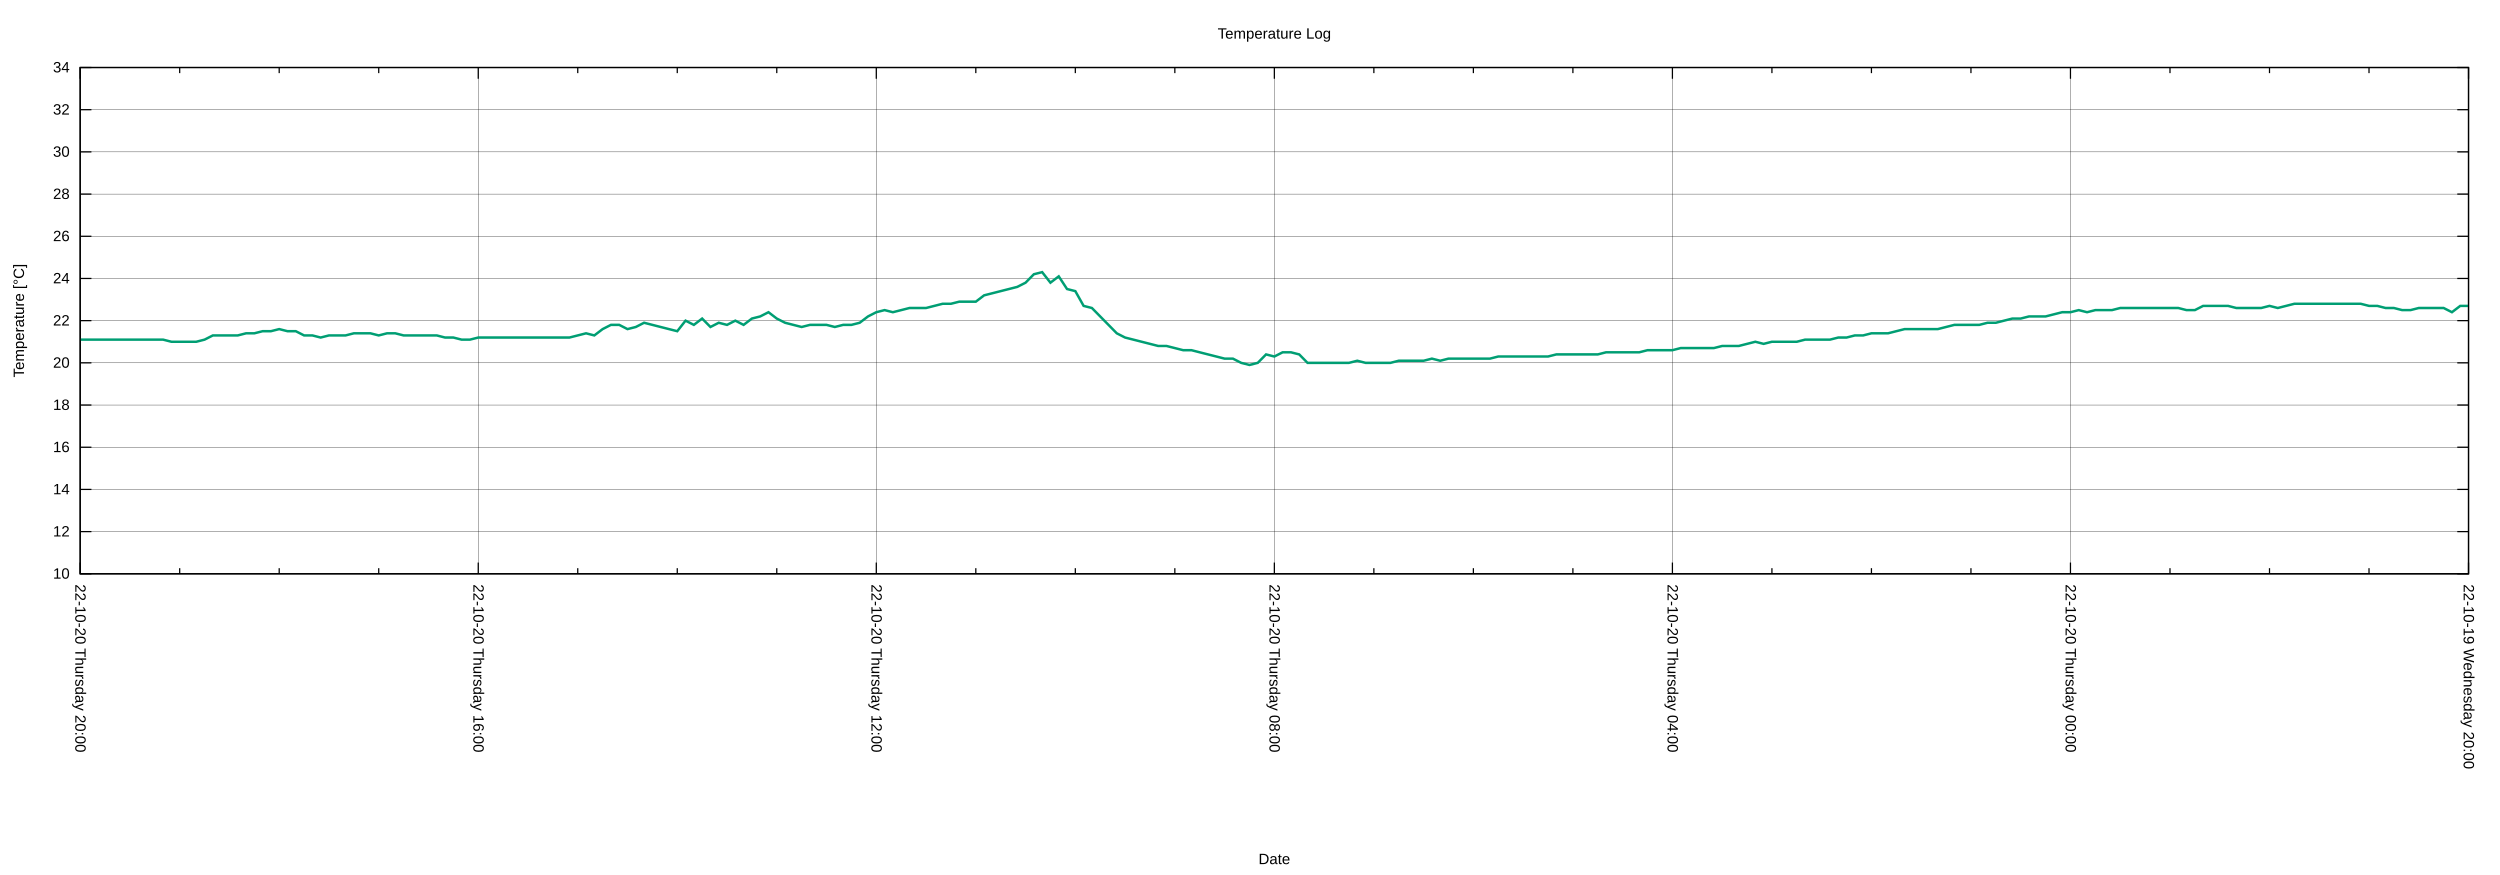
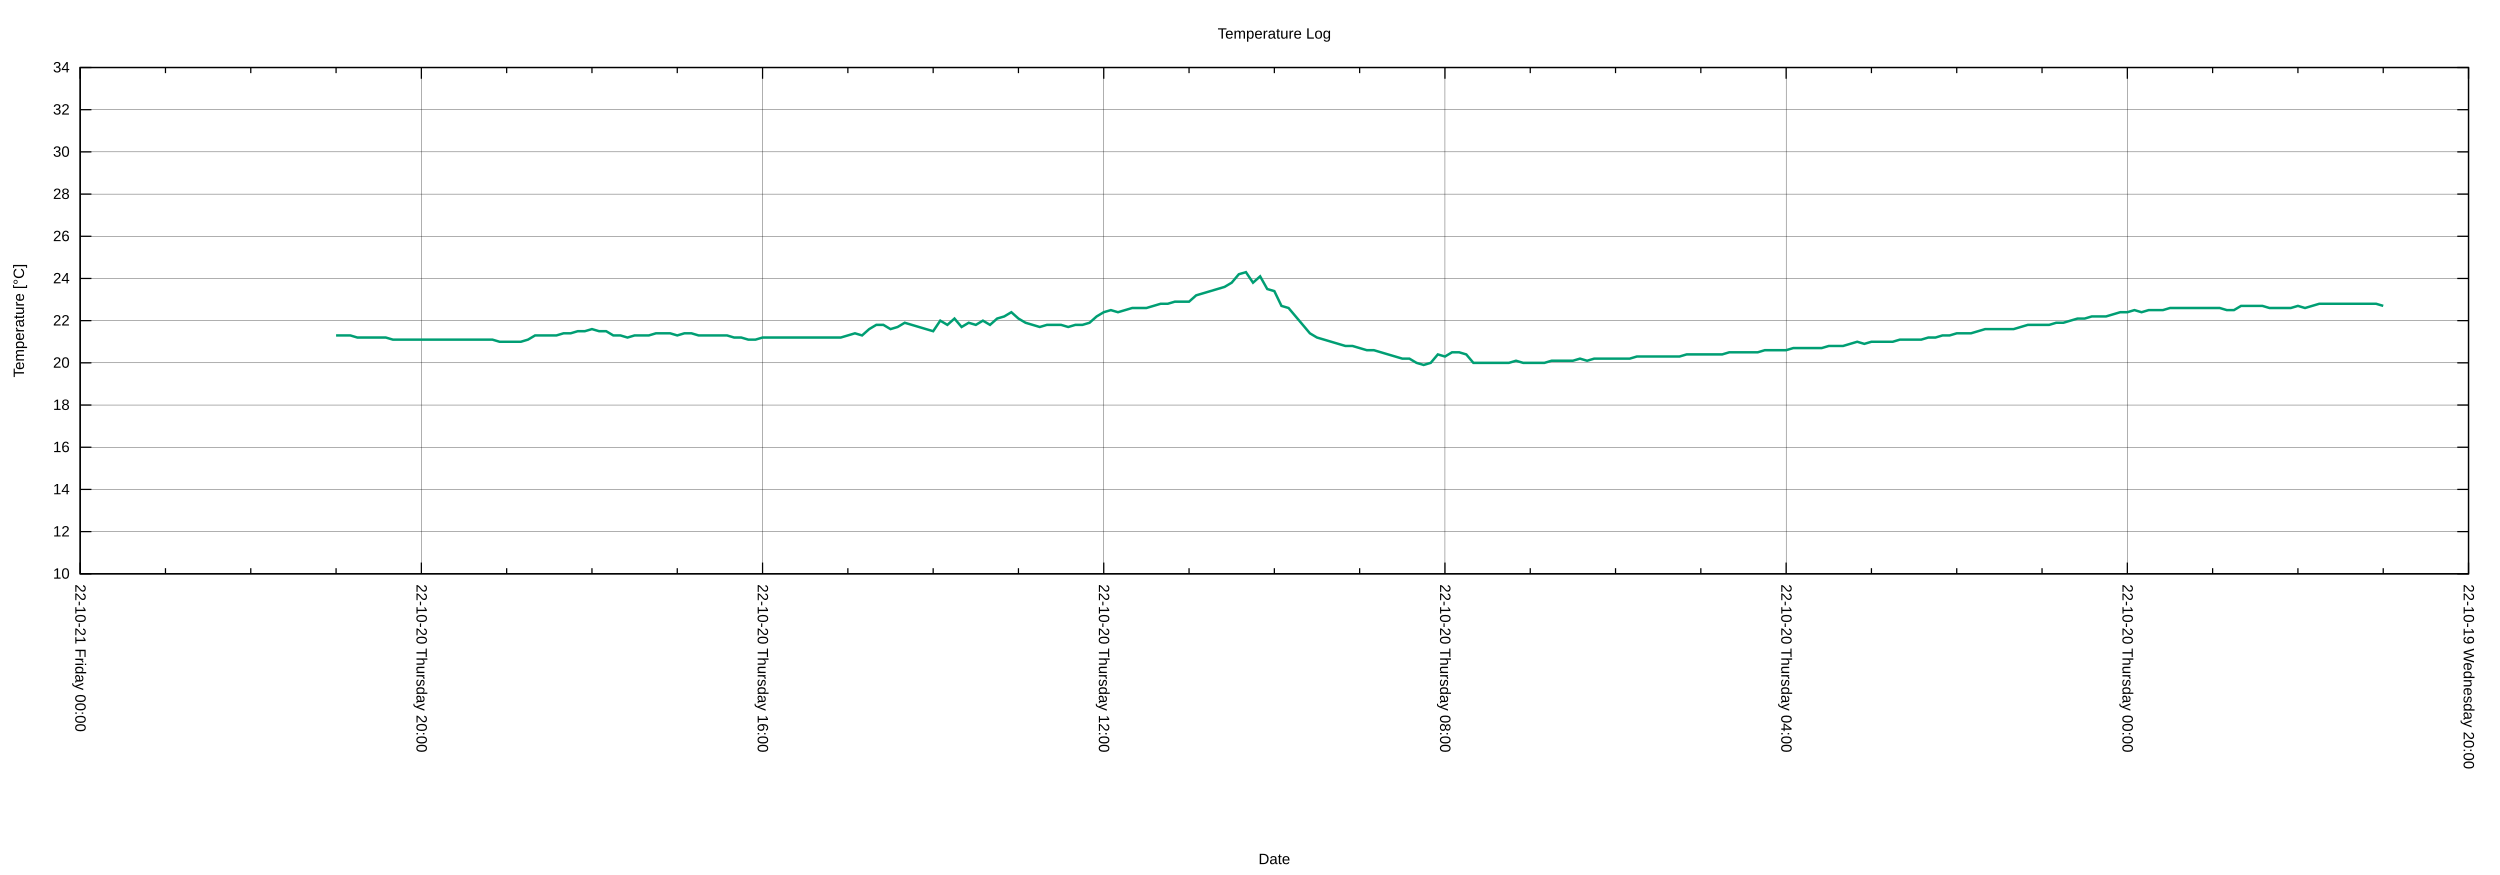
<svg xmlns="http://www.w3.org/2000/svg" xmlns:xlink="http://www.w3.org/1999/xlink" width="2000" height="700" viewBox="0 0 2000 700">
  <g id="gnuplot_canvas">
    <rect x="0" y="0" width="2000" height="700" fill="none" />
    <defs>
      <circle id="gpDot" r="0.5" stroke-width="0.5" stroke="currentColor" />
      <path id="gpPt0" stroke-width="0.222" stroke="currentColor" d="M-1,0 h2 M0,-1 v2" />
      <path id="gpPt1" stroke-width="0.222" stroke="currentColor" d="M-1,-1 L1,1 M1,-1 L-1,1" />
      <path id="gpPt2" stroke-width="0.222" stroke="currentColor" d="M-1,0 L1,0 M0,-1 L0,1 M-1,-1 L1,1 M-1,1 L1,-1" />
      <rect id="gpPt3" stroke-width="0.222" stroke="currentColor" x="-1" y="-1" width="2" height="2" />
      <rect id="gpPt4" stroke-width="0.222" stroke="currentColor" fill="currentColor" x="-1" y="-1" width="2" height="2" />
      <circle id="gpPt5" stroke-width="0.222" stroke="currentColor" cx="0" cy="0" r="1" />
      <use xlink:href="#gpPt5" id="gpPt6" fill="currentColor" stroke="none" />
      <path id="gpPt7" stroke-width="0.222" stroke="currentColor" d="M0,-1.33 L-1.33,0.67 L1.33,0.67 z" />
      <use xlink:href="#gpPt7" id="gpPt8" fill="currentColor" stroke="none" />
      <use xlink:href="#gpPt7" id="gpPt9" stroke="currentColor" transform="rotate(180)" />
      <use xlink:href="#gpPt9" id="gpPt10" fill="currentColor" stroke="none" />
      <use xlink:href="#gpPt3" id="gpPt11" stroke="currentColor" transform="rotate(45)" />
      <use xlink:href="#gpPt11" id="gpPt12" fill="currentColor" stroke="none" />
      <path id="gpPt13" stroke-width="0.222" stroke="currentColor" d="M0,1.330 L1.265,0.411 L0.782,-1.067 L-0.782,-1.076 L-1.265,0.411 z" />
      <use xlink:href="#gpPt13" id="gpPt14" fill="currentColor" stroke="none" />
      <filter id="textbox" filterUnits="objectBoundingBox" x="0" y="0" height="1" width="1">
        <feFlood flood-color="white" flood-opacity="1" result="bgnd" />
        <feComposite in="SourceGraphic" in2="bgnd" operator="atop" />
      </filter>
      <filter id="greybox" filterUnits="objectBoundingBox" x="0" y="0" height="1" width="1">
        <feFlood flood-color="lightgrey" flood-opacity="1" result="grey" />
        <feComposite in="SourceGraphic" in2="grey" operator="atop" />
      </filter>
    </defs>
    <g fill="none" color="white" stroke="currentColor" stroke-width="1.00" stroke-linecap="butt" stroke-linejoin="miter">
</g>
    <g fill="none" color="black" stroke="currentColor" stroke-width="1.00" stroke-linecap="butt" stroke-linejoin="miter">
</g>
    <g fill="none" color="black" stroke="black" stroke-width="0.25" stroke-linecap="butt" stroke-linejoin="miter">
</g>
    <g fill="none" color="black" stroke="currentColor" stroke-width="0.25" stroke-linecap="butt" stroke-linejoin="miter">
      <path stroke="black" class="gridline" d="M64.14,459.04 L1974.82,459.04  " />
    </g>
    <g fill="none" color="black" stroke="black" stroke-width="1.00" stroke-linecap="butt" stroke-linejoin="miter">
</g>
    <g fill="none" color="black" stroke="currentColor" stroke-width="1.00" stroke-linecap="butt" stroke-linejoin="miter">
      <path stroke="black" d="M64.14,459.04 L73.14,459.04 M1974.82,459.04 L1965.82,459.04  " />
      <g transform="translate(55.75,462.94)" stroke="none" fill="black" font-family="Arial" font-size="12.00" text-anchor="end">
        <text>
          <tspan font-family="Arial"> 10</tspan>
        </text>
      </g>
    </g>
    <g fill="none" color="black" stroke="currentColor" stroke-width="1.00" stroke-linecap="butt" stroke-linejoin="miter">
</g>
    <g fill="none" color="black" stroke="black" stroke-width="0.25" stroke-linecap="butt" stroke-linejoin="miter">
</g>
    <g fill="none" color="black" stroke="currentColor" stroke-width="0.25" stroke-linecap="butt" stroke-linejoin="miter">
      <path stroke="black" class="gridline" d="M64.14,425.29 L1974.82,425.29  " />
    </g>
    <g fill="none" color="black" stroke="black" stroke-width="1.00" stroke-linecap="butt" stroke-linejoin="miter">
</g>
    <g fill="none" color="black" stroke="currentColor" stroke-width="1.00" stroke-linecap="butt" stroke-linejoin="miter">
      <path stroke="black" d="M64.14,425.29 L73.14,425.29 M1974.82,425.29 L1965.82,425.29  " />
      <g transform="translate(55.75,429.19)" stroke="none" fill="black" font-family="Arial" font-size="12.00" text-anchor="end">
        <text>
          <tspan font-family="Arial"> 12</tspan>
        </text>
      </g>
    </g>
    <g fill="none" color="black" stroke="currentColor" stroke-width="1.00" stroke-linecap="butt" stroke-linejoin="miter">
</g>
    <g fill="none" color="black" stroke="black" stroke-width="0.25" stroke-linecap="butt" stroke-linejoin="miter">
</g>
    <g fill="none" color="black" stroke="currentColor" stroke-width="0.25" stroke-linecap="butt" stroke-linejoin="miter">
      <path stroke="black" class="gridline" d="M64.14,391.53 L1974.82,391.53  " />
    </g>
    <g fill="none" color="black" stroke="black" stroke-width="1.00" stroke-linecap="butt" stroke-linejoin="miter">
</g>
    <g fill="none" color="black" stroke="currentColor" stroke-width="1.00" stroke-linecap="butt" stroke-linejoin="miter">
      <path stroke="black" d="M64.14,391.53 L73.14,391.53 M1974.82,391.53 L1965.82,391.53  " />
      <g transform="translate(55.75,395.43)" stroke="none" fill="black" font-family="Arial" font-size="12.00" text-anchor="end">
        <text>
          <tspan font-family="Arial"> 14</tspan>
        </text>
      </g>
    </g>
    <g fill="none" color="black" stroke="currentColor" stroke-width="1.00" stroke-linecap="butt" stroke-linejoin="miter">
</g>
    <g fill="none" color="black" stroke="black" stroke-width="0.25" stroke-linecap="butt" stroke-linejoin="miter">
</g>
    <g fill="none" color="black" stroke="currentColor" stroke-width="0.25" stroke-linecap="butt" stroke-linejoin="miter">
      <path stroke="black" class="gridline" d="M64.14,357.78 L1974.82,357.78  " />
    </g>
    <g fill="none" color="black" stroke="black" stroke-width="1.00" stroke-linecap="butt" stroke-linejoin="miter">
</g>
    <g fill="none" color="black" stroke="currentColor" stroke-width="1.00" stroke-linecap="butt" stroke-linejoin="miter">
      <path stroke="black" d="M64.14,357.78 L73.14,357.78 M1974.82,357.78 L1965.82,357.78  " />
      <g transform="translate(55.75,361.68)" stroke="none" fill="black" font-family="Arial" font-size="12.00" text-anchor="end">
        <text>
          <tspan font-family="Arial"> 16</tspan>
        </text>
      </g>
    </g>
    <g fill="none" color="black" stroke="currentColor" stroke-width="1.00" stroke-linecap="butt" stroke-linejoin="miter">
</g>
    <g fill="none" color="black" stroke="black" stroke-width="0.25" stroke-linecap="butt" stroke-linejoin="miter">
</g>
    <g fill="none" color="black" stroke="currentColor" stroke-width="0.25" stroke-linecap="butt" stroke-linejoin="miter">
      <path stroke="black" class="gridline" d="M64.14,324.03 L1974.82,324.03  " />
    </g>
    <g fill="none" color="black" stroke="black" stroke-width="1.00" stroke-linecap="butt" stroke-linejoin="miter">
</g>
    <g fill="none" color="black" stroke="currentColor" stroke-width="1.00" stroke-linecap="butt" stroke-linejoin="miter">
      <path stroke="black" d="M64.14,324.03 L73.14,324.03 M1974.82,324.03 L1965.82,324.03  " />
      <g transform="translate(55.75,327.93)" stroke="none" fill="black" font-family="Arial" font-size="12.00" text-anchor="end">
        <text>
          <tspan font-family="Arial"> 18</tspan>
        </text>
      </g>
    </g>
    <g fill="none" color="black" stroke="currentColor" stroke-width="1.00" stroke-linecap="butt" stroke-linejoin="miter">
</g>
    <g fill="none" color="black" stroke="black" stroke-width="0.25" stroke-linecap="butt" stroke-linejoin="miter">
</g>
    <g fill="none" color="black" stroke="currentColor" stroke-width="0.25" stroke-linecap="butt" stroke-linejoin="miter">
      <path stroke="black" class="gridline" d="M64.14,290.28 L1974.82,290.28  " />
    </g>
    <g fill="none" color="black" stroke="black" stroke-width="1.00" stroke-linecap="butt" stroke-linejoin="miter">
</g>
    <g fill="none" color="black" stroke="currentColor" stroke-width="1.00" stroke-linecap="butt" stroke-linejoin="miter">
      <path stroke="black" d="M64.14,290.28 L73.14,290.28 M1974.82,290.28 L1965.82,290.28  " />
      <g transform="translate(55.75,294.18)" stroke="none" fill="black" font-family="Arial" font-size="12.00" text-anchor="end">
        <text>
          <tspan font-family="Arial"> 20</tspan>
        </text>
      </g>
    </g>
    <g fill="none" color="black" stroke="currentColor" stroke-width="1.00" stroke-linecap="butt" stroke-linejoin="miter">
</g>
    <g fill="none" color="black" stroke="black" stroke-width="0.25" stroke-linecap="butt" stroke-linejoin="miter">
</g>
    <g fill="none" color="black" stroke="currentColor" stroke-width="0.25" stroke-linecap="butt" stroke-linejoin="miter">
      <path stroke="black" class="gridline" d="M64.14,256.52 L1974.82,256.52  " />
    </g>
    <g fill="none" color="black" stroke="black" stroke-width="1.00" stroke-linecap="butt" stroke-linejoin="miter">
</g>
    <g fill="none" color="black" stroke="currentColor" stroke-width="1.00" stroke-linecap="butt" stroke-linejoin="miter">
      <path stroke="black" d="M64.14,256.52 L73.14,256.52 M1974.82,256.52 L1965.82,256.52  " />
      <g transform="translate(55.75,260.42)" stroke="none" fill="black" font-family="Arial" font-size="12.00" text-anchor="end">
        <text>
          <tspan font-family="Arial"> 22</tspan>
        </text>
      </g>
    </g>
    <g fill="none" color="black" stroke="currentColor" stroke-width="1.00" stroke-linecap="butt" stroke-linejoin="miter">
</g>
    <g fill="none" color="black" stroke="black" stroke-width="0.25" stroke-linecap="butt" stroke-linejoin="miter">
</g>
    <g fill="none" color="black" stroke="currentColor" stroke-width="0.25" stroke-linecap="butt" stroke-linejoin="miter">
      <path stroke="black" class="gridline" d="M64.14,222.77 L1974.82,222.77  " />
    </g>
    <g fill="none" color="black" stroke="black" stroke-width="1.00" stroke-linecap="butt" stroke-linejoin="miter">
</g>
    <g fill="none" color="black" stroke="currentColor" stroke-width="1.00" stroke-linecap="butt" stroke-linejoin="miter">
      <path stroke="black" d="M64.14,222.77 L73.14,222.77 M1974.82,222.77 L1965.82,222.77  " />
      <g transform="translate(55.75,226.67)" stroke="none" fill="black" font-family="Arial" font-size="12.00" text-anchor="end">
        <text>
          <tspan font-family="Arial"> 24</tspan>
        </text>
      </g>
    </g>
    <g fill="none" color="black" stroke="currentColor" stroke-width="1.00" stroke-linecap="butt" stroke-linejoin="miter">
</g>
    <g fill="none" color="black" stroke="black" stroke-width="0.25" stroke-linecap="butt" stroke-linejoin="miter">
</g>
    <g fill="none" color="black" stroke="currentColor" stroke-width="0.25" stroke-linecap="butt" stroke-linejoin="miter">
      <path stroke="black" class="gridline" d="M64.14,189.02 L1974.82,189.02  " />
    </g>
    <g fill="none" color="black" stroke="black" stroke-width="1.00" stroke-linecap="butt" stroke-linejoin="miter">
</g>
    <g fill="none" color="black" stroke="currentColor" stroke-width="1.00" stroke-linecap="butt" stroke-linejoin="miter">
      <path stroke="black" d="M64.14,189.02 L73.14,189.02 M1974.82,189.02 L1965.82,189.02  " />
      <g transform="translate(55.75,192.92)" stroke="none" fill="black" font-family="Arial" font-size="12.00" text-anchor="end">
        <text>
          <tspan font-family="Arial"> 26</tspan>
        </text>
      </g>
    </g>
    <g fill="none" color="black" stroke="currentColor" stroke-width="1.00" stroke-linecap="butt" stroke-linejoin="miter">
</g>
    <g fill="none" color="black" stroke="black" stroke-width="0.25" stroke-linecap="butt" stroke-linejoin="miter">
</g>
    <g fill="none" color="black" stroke="currentColor" stroke-width="0.25" stroke-linecap="butt" stroke-linejoin="miter">
      <path stroke="black" class="gridline" d="M64.14,155.27 L1974.82,155.27  " />
    </g>
    <g fill="none" color="black" stroke="black" stroke-width="1.00" stroke-linecap="butt" stroke-linejoin="miter">
</g>
    <g fill="none" color="black" stroke="currentColor" stroke-width="1.00" stroke-linecap="butt" stroke-linejoin="miter">
      <path stroke="black" d="M64.14,155.27 L73.14,155.27 M1974.82,155.27 L1965.82,155.27  " />
      <g transform="translate(55.75,159.17)" stroke="none" fill="black" font-family="Arial" font-size="12.00" text-anchor="end">
        <text>
          <tspan font-family="Arial"> 28</tspan>
        </text>
      </g>
    </g>
    <g fill="none" color="black" stroke="currentColor" stroke-width="1.00" stroke-linecap="butt" stroke-linejoin="miter">
</g>
    <g fill="none" color="black" stroke="black" stroke-width="0.25" stroke-linecap="butt" stroke-linejoin="miter">
</g>
    <g fill="none" color="black" stroke="currentColor" stroke-width="0.25" stroke-linecap="butt" stroke-linejoin="miter">
      <path stroke="black" class="gridline" d="M64.14,121.51 L1974.82,121.51  " />
    </g>
    <g fill="none" color="black" stroke="black" stroke-width="1.00" stroke-linecap="butt" stroke-linejoin="miter">
</g>
    <g fill="none" color="black" stroke="currentColor" stroke-width="1.00" stroke-linecap="butt" stroke-linejoin="miter">
      <path stroke="black" d="M64.14,121.51 L73.14,121.51 M1974.82,121.51 L1965.82,121.51  " />
      <g transform="translate(55.75,125.41)" stroke="none" fill="black" font-family="Arial" font-size="12.00" text-anchor="end">
        <text>
          <tspan font-family="Arial"> 30</tspan>
        </text>
      </g>
    </g>
    <g fill="none" color="black" stroke="currentColor" stroke-width="1.00" stroke-linecap="butt" stroke-linejoin="miter">
</g>
    <g fill="none" color="black" stroke="black" stroke-width="0.25" stroke-linecap="butt" stroke-linejoin="miter">
</g>
    <g fill="none" color="black" stroke="currentColor" stroke-width="0.25" stroke-linecap="butt" stroke-linejoin="miter">
      <path stroke="black" class="gridline" d="M64.14,87.76 L1974.82,87.76  " />
    </g>
    <g fill="none" color="black" stroke="black" stroke-width="1.00" stroke-linecap="butt" stroke-linejoin="miter">
</g>
    <g fill="none" color="black" stroke="currentColor" stroke-width="1.00" stroke-linecap="butt" stroke-linejoin="miter">
      <path stroke="black" d="M64.14,87.76 L73.14,87.76 M1974.82,87.76 L1965.82,87.76  " />
      <g transform="translate(55.75,91.66)" stroke="none" fill="black" font-family="Arial" font-size="12.00" text-anchor="end">
        <text>
          <tspan font-family="Arial"> 32</tspan>
        </text>
      </g>
    </g>
    <g fill="none" color="black" stroke="currentColor" stroke-width="1.00" stroke-linecap="butt" stroke-linejoin="miter">
</g>
    <g fill="none" color="black" stroke="black" stroke-width="0.25" stroke-linecap="butt" stroke-linejoin="miter">
</g>
    <g fill="none" color="black" stroke="currentColor" stroke-width="0.25" stroke-linecap="butt" stroke-linejoin="miter">
      <path stroke="black" class="gridline" d="M64.14,54.01 L1974.82,54.01  " />
    </g>
    <g fill="none" color="black" stroke="black" stroke-width="1.00" stroke-linecap="butt" stroke-linejoin="miter">
</g>
    <g fill="none" color="black" stroke="currentColor" stroke-width="1.00" stroke-linecap="butt" stroke-linejoin="miter">
      <path stroke="black" d="M64.14,54.01 L73.14,54.01 M1974.82,54.01 L1965.82,54.01  " />
      <g transform="translate(55.75,57.91)" stroke="none" fill="black" font-family="Arial" font-size="12.00" text-anchor="end">
        <text>
          <tspan font-family="Arial"> 34</tspan>
        </text>
      </g>
    </g>
    <g fill="none" color="black" stroke="currentColor" stroke-width="1.00" stroke-linecap="butt" stroke-linejoin="miter">
</g>
    <g fill="none" color="black" stroke="black" stroke-width="0.25" stroke-linecap="butt" stroke-linejoin="miter">
</g>
    <g fill="none" color="black" stroke="currentColor" stroke-width="0.25" stroke-linecap="butt" stroke-linejoin="miter">
      <path stroke="black" class="gridline" d="M1974.82,459.04 L1974.82,54.01  " />
    </g>
    <g fill="none" color="black" stroke="black" stroke-width="1.00" stroke-linecap="butt" stroke-linejoin="miter">
</g>
    <g fill="none" color="black" stroke="currentColor" stroke-width="1.00" stroke-linecap="butt" stroke-linejoin="miter">
      <path stroke="black" d="M1974.82,459.04 L1974.82,450.04 M1974.82,54.01 L1974.82,63.01  " />
      <g transform="translate(1970.92,467.43) rotate(90)" stroke="none" fill="black" font-family="Arial" font-size="12.00" text-anchor="start">
        <text>
          <tspan font-family="Arial">22-10-19 Wednesday 20:00</tspan>
        </text>
      </g>
    </g>
    <g fill="none" color="black" stroke="currentColor" stroke-width="1.00" stroke-linecap="butt" stroke-linejoin="miter">
-       <path stroke="black" d="M1895.21,459.04 L1895.21,454.54 M1895.21,54.01 L1895.21,58.51 M1815.60,459.04 L1815.60,454.54 M1815.60,54.01 L1815.60,58.51   M1735.99,459.04 L1735.99,454.54 M1735.99,54.01 L1735.99,58.51  " />
-     </g>
-     <g fill="none" color="black" stroke="black" stroke-width="0.25" stroke-linecap="butt" stroke-linejoin="miter">
- </g>
-     <g fill="none" color="black" stroke="currentColor" stroke-width="0.25" stroke-linecap="butt" stroke-linejoin="miter">
-       <path stroke="black" class="gridline" d="M1656.37,459.04 L1656.37,54.01  " />
-     </g>
-     <g fill="none" color="black" stroke="black" stroke-width="1.00" stroke-linecap="butt" stroke-linejoin="miter">
- </g>
-     <g fill="none" color="black" stroke="currentColor" stroke-width="1.00" stroke-linecap="butt" stroke-linejoin="miter">
-       <path stroke="black" d="M1656.37,459.04 L1656.37,450.04 M1656.37,54.01 L1656.37,63.01  " />
-       <g transform="translate(1652.47,467.43) rotate(90)" stroke="none" fill="black" font-family="Arial" font-size="12.00" text-anchor="start">
+       <path stroke="black" d="M1906.58,459.04 L1906.58,454.54 M1906.58,54.01 L1906.58,58.51 M1838.34,459.04 L1838.34,454.54 M1838.34,54.01 L1838.34,58.51   M1770.10,459.04 L1770.10,454.54 M1770.10,54.01 L1770.10,58.51  " />
+     </g>
+     <g fill="none" color="black" stroke="black" stroke-width="0.25" stroke-linecap="butt" stroke-linejoin="miter">
+ </g>
+     <g fill="none" color="black" stroke="currentColor" stroke-width="0.25" stroke-linecap="butt" stroke-linejoin="miter">
+       <path stroke="black" class="gridline" d="M1701.87,459.04 L1701.87,54.01  " />
+     </g>
+     <g fill="none" color="black" stroke="black" stroke-width="1.00" stroke-linecap="butt" stroke-linejoin="miter">
+ </g>
+     <g fill="none" color="black" stroke="currentColor" stroke-width="1.00" stroke-linecap="butt" stroke-linejoin="miter">
+       <path stroke="black" d="M1701.87,459.04 L1701.87,450.04 M1701.87,54.01 L1701.87,63.01  " />
+       <g transform="translate(1697.97,467.43) rotate(90)" stroke="none" fill="black" font-family="Arial" font-size="12.00" text-anchor="start">
        <text>
          <tspan font-family="Arial">22-10-20 Thursday 00:00</tspan>
        </text>
      </g>
    </g>
    <g fill="none" color="black" stroke="currentColor" stroke-width="1.00" stroke-linecap="butt" stroke-linejoin="miter">
-       <path stroke="black" d="M1576.76,459.04 L1576.76,454.54 M1576.76,54.01 L1576.76,58.51 M1497.15,459.04 L1497.15,454.54 M1497.15,54.01 L1497.15,58.51   M1417.54,459.04 L1417.54,454.54 M1417.54,54.01 L1417.54,58.51  " />
-     </g>
-     <g fill="none" color="black" stroke="black" stroke-width="0.25" stroke-linecap="butt" stroke-linejoin="miter">
- </g>
-     <g fill="none" color="black" stroke="currentColor" stroke-width="0.25" stroke-linecap="butt" stroke-linejoin="miter">
-       <path stroke="black" class="gridline" d="M1337.93,459.04 L1337.93,54.01  " />
-     </g>
-     <g fill="none" color="black" stroke="black" stroke-width="1.00" stroke-linecap="butt" stroke-linejoin="miter">
- </g>
-     <g fill="none" color="black" stroke="currentColor" stroke-width="1.00" stroke-linecap="butt" stroke-linejoin="miter">
-       <path stroke="black" d="M1337.93,459.04 L1337.93,450.04 M1337.93,54.01 L1337.93,63.01  " />
-       <g transform="translate(1334.03,467.43) rotate(90)" stroke="none" fill="black" font-family="Arial" font-size="12.00" text-anchor="start">
+       <path stroke="black" d="M1633.63,459.04 L1633.63,454.54 M1633.63,54.01 L1633.63,58.51 M1565.39,459.04 L1565.39,454.54 M1565.39,54.01 L1565.39,58.51   M1497.15,459.04 L1497.15,454.54 M1497.15,54.01 L1497.15,58.51  " />
+     </g>
+     <g fill="none" color="black" stroke="black" stroke-width="0.25" stroke-linecap="butt" stroke-linejoin="miter">
+ </g>
+     <g fill="none" color="black" stroke="currentColor" stroke-width="0.25" stroke-linecap="butt" stroke-linejoin="miter">
+       <path stroke="black" class="gridline" d="M1428.91,459.04 L1428.91,54.01  " />
+     </g>
+     <g fill="none" color="black" stroke="black" stroke-width="1.00" stroke-linecap="butt" stroke-linejoin="miter">
+ </g>
+     <g fill="none" color="black" stroke="currentColor" stroke-width="1.00" stroke-linecap="butt" stroke-linejoin="miter">
+       <path stroke="black" d="M1428.91,459.04 L1428.91,450.04 M1428.91,54.01 L1428.91,63.01  " />
+       <g transform="translate(1425.01,467.43) rotate(90)" stroke="none" fill="black" font-family="Arial" font-size="12.00" text-anchor="start">
        <text>
          <tspan font-family="Arial">22-10-20 Thursday 04:00</tspan>
        </text>
      </g>
    </g>
    <g fill="none" color="black" stroke="currentColor" stroke-width="1.00" stroke-linecap="butt" stroke-linejoin="miter">
-       <path stroke="black" d="M1258.32,459.04 L1258.32,454.54 M1258.32,54.01 L1258.32,58.51 M1178.70,459.04 L1178.70,454.54 M1178.70,54.01 L1178.70,58.51   M1099.09,459.04 L1099.09,454.54 M1099.09,54.01 L1099.09,58.51  " />
-     </g>
-     <g fill="none" color="black" stroke="black" stroke-width="0.25" stroke-linecap="butt" stroke-linejoin="miter">
- </g>
-     <g fill="none" color="black" stroke="currentColor" stroke-width="0.25" stroke-linecap="butt" stroke-linejoin="miter">
-       <path stroke="black" class="gridline" d="M1019.48,459.04 L1019.48,54.01  " />
-     </g>
-     <g fill="none" color="black" stroke="black" stroke-width="1.00" stroke-linecap="butt" stroke-linejoin="miter">
- </g>
-     <g fill="none" color="black" stroke="currentColor" stroke-width="1.00" stroke-linecap="butt" stroke-linejoin="miter">
-       <path stroke="black" d="M1019.48,459.04 L1019.48,450.04 M1019.48,54.01 L1019.48,63.01  " />
-       <g transform="translate(1015.58,467.43) rotate(90)" stroke="none" fill="black" font-family="Arial" font-size="12.00" text-anchor="start">
+       <path stroke="black" d="M1360.67,459.04 L1360.67,454.54 M1360.67,54.01 L1360.67,58.51 M1292.43,459.04 L1292.43,454.54 M1292.43,54.01 L1292.43,58.51   M1224.20,459.04 L1224.20,454.54 M1224.20,54.01 L1224.20,58.51  " />
+     </g>
+     <g fill="none" color="black" stroke="black" stroke-width="0.25" stroke-linecap="butt" stroke-linejoin="miter">
+ </g>
+     <g fill="none" color="black" stroke="currentColor" stroke-width="0.25" stroke-linecap="butt" stroke-linejoin="miter">
+       <path stroke="black" class="gridline" d="M1155.96,459.04 L1155.96,54.01  " />
+     </g>
+     <g fill="none" color="black" stroke="black" stroke-width="1.00" stroke-linecap="butt" stroke-linejoin="miter">
+ </g>
+     <g fill="none" color="black" stroke="currentColor" stroke-width="1.00" stroke-linecap="butt" stroke-linejoin="miter">
+       <path stroke="black" d="M1155.96,459.04 L1155.96,450.04 M1155.96,54.01 L1155.96,63.01  " />
+       <g transform="translate(1152.06,467.43) rotate(90)" stroke="none" fill="black" font-family="Arial" font-size="12.00" text-anchor="start">
        <text>
          <tspan font-family="Arial">22-10-20 Thursday 08:00</tspan>
        </text>
      </g>
    </g>
    <g fill="none" color="black" stroke="currentColor" stroke-width="1.00" stroke-linecap="butt" stroke-linejoin="miter">
-       <path stroke="black" d="M939.87,459.04 L939.87,454.54 M939.87,54.01 L939.87,58.51 M860.26,459.04 L860.26,454.54 M860.26,54.01 L860.26,58.51   M780.65,459.04 L780.65,454.54 M780.65,54.01 L780.65,58.51  " />
-     </g>
-     <g fill="none" color="black" stroke="black" stroke-width="0.25" stroke-linecap="butt" stroke-linejoin="miter">
- </g>
-     <g fill="none" color="black" stroke="currentColor" stroke-width="0.25" stroke-linecap="butt" stroke-linejoin="miter">
-       <path stroke="black" class="gridline" d="M701.03,459.04 L701.03,54.01  " />
-     </g>
-     <g fill="none" color="black" stroke="black" stroke-width="1.00" stroke-linecap="butt" stroke-linejoin="miter">
- </g>
-     <g fill="none" color="black" stroke="currentColor" stroke-width="1.00" stroke-linecap="butt" stroke-linejoin="miter">
-       <path stroke="black" d="M701.03,459.04 L701.03,450.04 M701.03,54.01 L701.03,63.01  " />
-       <g transform="translate(697.13,467.43) rotate(90)" stroke="none" fill="black" font-family="Arial" font-size="12.00" text-anchor="start">
+       <path stroke="black" d="M1087.72,459.04 L1087.72,454.54 M1087.72,54.01 L1087.72,58.51 M1019.48,459.04 L1019.48,454.54 M1019.48,54.01 L1019.48,58.51   M951.24,459.04 L951.24,454.54 M951.24,54.01 L951.24,58.51  " />
+     </g>
+     <g fill="none" color="black" stroke="black" stroke-width="0.25" stroke-linecap="butt" stroke-linejoin="miter">
+ </g>
+     <g fill="none" color="black" stroke="currentColor" stroke-width="0.25" stroke-linecap="butt" stroke-linejoin="miter">
+       <path stroke="black" class="gridline" d="M883.00,459.04 L883.00,54.01  " />
+     </g>
+     <g fill="none" color="black" stroke="black" stroke-width="1.00" stroke-linecap="butt" stroke-linejoin="miter">
+ </g>
+     <g fill="none" color="black" stroke="currentColor" stroke-width="1.00" stroke-linecap="butt" stroke-linejoin="miter">
+       <path stroke="black" d="M883.00,459.04 L883.00,450.04 M883.00,54.01 L883.00,63.01  " />
+       <g transform="translate(879.10,467.43) rotate(90)" stroke="none" fill="black" font-family="Arial" font-size="12.00" text-anchor="start">
        <text>
          <tspan font-family="Arial">22-10-20 Thursday 12:00</tspan>
        </text>
      </g>
    </g>
    <g fill="none" color="black" stroke="currentColor" stroke-width="1.00" stroke-linecap="butt" stroke-linejoin="miter">
-       <path stroke="black" d="M621.42,459.04 L621.42,454.54 M621.42,54.01 L621.42,58.51 M541.81,459.04 L541.81,454.54 M541.81,54.01 L541.81,58.51   M462.20,459.04 L462.20,454.54 M462.20,54.01 L462.20,58.51  " />
-     </g>
-     <g fill="none" color="black" stroke="black" stroke-width="0.25" stroke-linecap="butt" stroke-linejoin="miter">
- </g>
-     <g fill="none" color="black" stroke="currentColor" stroke-width="0.25" stroke-linecap="butt" stroke-linejoin="miter">
-       <path stroke="black" class="gridline" d="M382.59,459.04 L382.59,54.01  " />
-     </g>
-     <g fill="none" color="black" stroke="black" stroke-width="1.00" stroke-linecap="butt" stroke-linejoin="miter">
- </g>
-     <g fill="none" color="black" stroke="currentColor" stroke-width="1.00" stroke-linecap="butt" stroke-linejoin="miter">
-       <path stroke="black" d="M382.59,459.04 L382.59,450.04 M382.59,54.01 L382.59,63.01  " />
-       <g transform="translate(378.69,467.43) rotate(90)" stroke="none" fill="black" font-family="Arial" font-size="12.00" text-anchor="start">
+       <path stroke="black" d="M814.76,459.04 L814.76,454.54 M814.76,54.01 L814.76,58.51 M746.53,459.04 L746.53,454.54 M746.53,54.01 L746.53,58.51   M678.29,459.04 L678.29,454.54 M678.29,54.01 L678.29,58.51  " />
+     </g>
+     <g fill="none" color="black" stroke="black" stroke-width="0.25" stroke-linecap="butt" stroke-linejoin="miter">
+ </g>
+     <g fill="none" color="black" stroke="currentColor" stroke-width="0.25" stroke-linecap="butt" stroke-linejoin="miter">
+       <path stroke="black" class="gridline" d="M610.05,459.04 L610.05,54.01  " />
+     </g>
+     <g fill="none" color="black" stroke="black" stroke-width="1.00" stroke-linecap="butt" stroke-linejoin="miter">
+ </g>
+     <g fill="none" color="black" stroke="currentColor" stroke-width="1.00" stroke-linecap="butt" stroke-linejoin="miter">
+       <path stroke="black" d="M610.05,459.04 L610.05,450.04 M610.05,54.01 L610.05,63.01  " />
+       <g transform="translate(606.15,467.43) rotate(90)" stroke="none" fill="black" font-family="Arial" font-size="12.00" text-anchor="start">
        <text>
          <tspan font-family="Arial">22-10-20 Thursday 16:00</tspan>
        </text>
      </g>
    </g>
    <g fill="none" color="black" stroke="currentColor" stroke-width="1.00" stroke-linecap="butt" stroke-linejoin="miter">
-       <path stroke="black" d="M302.98,459.04 L302.98,454.54 M302.98,54.01 L302.98,58.51 M223.36,459.04 L223.36,454.54 M223.36,54.01 L223.36,58.51   M143.75,459.04 L143.75,454.54 M143.75,54.01 L143.75,58.51  " />
+       <path stroke="black" d="M541.81,459.04 L541.81,454.54 M541.81,54.01 L541.81,58.51 M473.57,459.04 L473.57,454.54 M473.57,54.01 L473.57,58.51   M405.33,459.04 L405.33,454.54 M405.33,54.01 L405.33,58.51  " />
+     </g>
+     <g fill="none" color="black" stroke="black" stroke-width="0.25" stroke-linecap="butt" stroke-linejoin="miter">
+ </g>
+     <g fill="none" color="black" stroke="currentColor" stroke-width="0.25" stroke-linecap="butt" stroke-linejoin="miter">
+       <path stroke="black" class="gridline" d="M337.09,459.04 L337.09,54.01  " />
+     </g>
+     <g fill="none" color="black" stroke="black" stroke-width="1.00" stroke-linecap="butt" stroke-linejoin="miter">
+ </g>
+     <g fill="none" color="black" stroke="currentColor" stroke-width="1.00" stroke-linecap="butt" stroke-linejoin="miter">
+       <path stroke="black" d="M337.09,459.04 L337.09,450.04 M337.09,54.01 L337.09,63.01  " />
+       <g transform="translate(333.19,467.43) rotate(90)" stroke="none" fill="black" font-family="Arial" font-size="12.00" text-anchor="start">
+         <text>
+           <tspan font-family="Arial">22-10-20 Thursday 20:00</tspan>
+         </text>
+       </g>
+     </g>
+     <g fill="none" color="black" stroke="currentColor" stroke-width="1.00" stroke-linecap="butt" stroke-linejoin="miter">
+       <path stroke="black" d="M268.86,459.04 L268.86,454.54 M268.86,54.01 L268.86,58.51 M200.62,459.04 L200.62,454.54 M200.62,54.01 L200.62,58.51   M132.38,459.04 L132.38,454.54 M132.38,54.01 L132.38,58.51  " />
    </g>
    <g fill="none" color="black" stroke="black" stroke-width="0.25" stroke-linecap="butt" stroke-linejoin="miter">
</g>
    <g fill="none" color="black" stroke="currentColor" stroke-width="0.25" stroke-linecap="butt" stroke-linejoin="miter">
      <path stroke="black" class="gridline" d="M64.14,459.04 L64.14,54.01  " />
    </g>
    <g fill="none" color="black" stroke="black" stroke-width="1.00" stroke-linecap="butt" stroke-linejoin="miter">
</g>
    <g fill="none" color="black" stroke="currentColor" stroke-width="1.00" stroke-linecap="butt" stroke-linejoin="miter">
      <path stroke="black" d="M64.14,459.04 L64.14,450.04 M64.14,54.01 L64.14,63.01  " />
      <g transform="translate(60.24,467.43) rotate(90)" stroke="none" fill="black" font-family="Arial" font-size="12.00" text-anchor="start">
        <text>
-           <tspan font-family="Arial">22-10-20 Thursday 20:00</tspan>
+           <tspan font-family="Arial">22-10-21 Friday 00:00</tspan>
        </text>
      </g>
    </g>
    <g fill="none" color="black" stroke="currentColor" stroke-width="1.00" stroke-linecap="butt" stroke-linejoin="miter">
</g>
    <g fill="none" color="black" stroke="currentColor" stroke-width="1.00" stroke-linecap="butt" stroke-linejoin="miter">
      <path stroke="black" d="M64.14,54.01 L64.14,459.04 L1974.82,459.04 L1974.82,54.01 L64.14,54.01 Z  " />
    </g>
    <g fill="none" color="black" stroke="currentColor" stroke-width="1.00" stroke-linecap="butt" stroke-linejoin="miter">
      <g transform="translate(19.18,256.53) rotate(270)" stroke="none" fill="black" font-family="Arial" font-size="12.00" text-anchor="middle">
        <text>
          <tspan font-family="Arial">Temperature [°C]</tspan>
        </text>
      </g>
    </g>
    <g fill="none" color="black" stroke="currentColor" stroke-width="1.00" stroke-linecap="butt" stroke-linejoin="miter">
      <g transform="translate(1019.48,691.30)" stroke="none" fill="black" font-family="Arial" font-size="12.00" text-anchor="middle">
        <text>
          <tspan font-family="Arial">Date</tspan>
        </text>
      </g>
    </g>
    <g fill="none" color="black" stroke="currentColor" stroke-width="1.00" stroke-linecap="butt" stroke-linejoin="miter">
</g>
    <g id="gnuplot_plot_1">
      <g fill="none" color="white" stroke="currentColor" stroke-width="2.00" stroke-linecap="butt" stroke-linejoin="miter">
</g>
      <g fill="none" color="black" stroke="currentColor" stroke-width="2.00" stroke-linecap="butt" stroke-linejoin="miter">
-         <path stroke="rgb(  0, 158, 115)" d="M64.14,271.71 L70.77,271.71 L77.41,271.71 L84.04,271.71 L90.68,271.71 L97.31,271.71 L103.95,271.71 L110.58,271.71   L117.21,271.71 L123.85,271.71 L130.48,271.71 L137.12,273.40 L143.75,273.40 L150.39,273.40 L157.02,273.40 L163.65,271.71   L170.29,268.34 L176.92,268.34 L183.56,268.34 L190.19,268.34 L196.83,266.65 L203.46,266.65 L210.09,264.96 L216.73,264.96   L223.36,263.28 L230.00,264.96 L236.63,264.96 L243.27,268.34 L249.90,268.34 L256.53,270.03 L263.17,268.34 L269.80,268.34   L276.44,268.34 L283.07,266.65 L289.71,266.65 L296.34,266.65 L302.98,268.34 L309.61,266.65 L316.24,266.65 L322.88,268.34   L329.51,268.34 L336.15,268.34 L342.78,268.34 L349.42,268.34 L356.05,270.03 L362.68,270.03 L369.32,271.71 L375.95,271.71   L382.59,270.03 L389.22,270.03 L395.86,270.03 L402.49,270.03 L409.12,270.03 L415.76,270.03 L422.39,270.03 L429.03,270.03   L435.66,270.03 L442.30,270.03 L448.93,270.03 L455.56,270.03 L462.20,268.34 L468.83,266.65 L475.47,268.34 L482.10,263.28   L488.74,259.90 L495.37,259.90 L502.00,263.28 L508.64,261.59 L515.27,258.21 L521.91,259.90 L528.54,261.59 L535.18,263.28   L541.81,264.96 L548.44,256.52 L555.08,259.90 L561.71,254.84 L568.35,261.59 L574.98,258.21 L581.62,259.90 L588.25,256.52   L594.88,259.90 L601.52,254.84 L608.15,253.15 L614.79,249.77 L621.42,254.84 L628.06,258.21 L634.69,259.90 L641.32,261.59   L647.96,259.90 L654.59,259.90 L661.23,259.90 L667.86,261.59 L674.50,259.90 L681.13,259.90 L687.76,258.21 L694.40,253.15   L701.03,249.77 L707.67,248.09 L714.30,249.77 L720.94,248.09 L727.57,246.40 L734.20,246.40 L740.84,246.40 L747.47,244.71   L754.11,243.02 L760.74,243.02 L767.38,241.34 L774.01,241.34 L780.65,241.34 L787.28,236.27 L793.91,234.59 L800.55,232.90   L807.18,231.21 L813.82,229.52 L820.45,226.15 L827.09,219.40 L833.72,217.71 L840.35,226.15 L846.99,221.08 L853.62,231.21   L860.26,232.90 L866.89,244.71 L873.53,246.40 L880.16,253.15 L886.79,259.90 L893.43,266.65 L900.06,270.03 L906.70,271.71   L913.33,273.40 L919.97,275.09 L926.60,276.78 L933.23,276.78 L939.87,278.46 L946.50,280.15 L953.14,280.15 L959.77,281.84   L966.41,283.53 L973.04,285.21 L979.67,286.90 L986.31,286.90 L992.94,290.28 L999.58,291.97 L1006.21,290.28 L1012.85,283.53   L1019.48,285.21 L1026.11,281.84 L1032.75,281.84 L1039.38,283.53 L1046.02,290.28 L1052.65,290.28 L1059.29,290.28 L1065.92,290.28   L1072.55,290.28 L1079.19,290.28 L1085.82,288.59 L1092.46,290.28 L1099.09,290.28 L1105.73,290.28 L1112.36,290.28 L1118.99,288.59   L1125.63,288.59 L1132.26,288.59 L1138.90,288.59 L1145.53,286.90 L1152.17,288.59 L1158.80,286.90 L1165.43,286.90 L1172.07,286.90   L1178.70,286.90 L1185.34,286.90 L1191.97,286.90 L1198.61,285.21 L1205.24,285.21 L1211.87,285.21 L1218.51,285.21 L1225.14,285.21   L1231.78,285.21 L1238.41,285.21 L1245.05,283.53 L1251.68,283.53 L1258.32,283.53 L1264.95,283.53 L1271.58,283.53 L1278.22,283.53   L1284.85,281.84 L1291.49,281.84 L1298.12,281.84 L1304.76,281.84 L1311.39,281.84 L1318.02,280.15 L1324.66,280.15 L1331.29,280.15   L1337.93,280.15 L1344.56,278.46 L1351.20,278.46 L1357.83,278.46 L1364.46,278.46 L1371.10,278.46 L1377.73,276.78 L1384.37,276.78   L1391.00,276.78 L1397.64,275.09 L1404.27,273.40 L1410.90,275.09 L1417.54,273.40 L1424.17,273.40 L1430.81,273.40 L1437.44,273.40   L1444.08,271.71 L1450.71,271.71 L1457.34,271.71 L1463.98,271.71 L1470.61,270.03 L1477.25,270.03 L1483.88,268.34 L1490.52,268.34   L1497.15,266.65 L1503.78,266.65 L1510.42,266.65 L1517.05,264.96 L1523.69,263.28 L1530.32,263.28 L1536.96,263.28 L1543.59,263.28   L1550.22,263.28 L1556.86,261.59 L1563.49,259.90 L1570.13,259.90 L1576.76,259.90 L1583.40,259.90 L1590.03,258.21 L1596.66,258.21   L1603.30,256.52 L1609.93,254.84 L1616.57,254.84 L1623.20,253.15 L1629.84,253.15 L1636.47,253.15 L1643.10,251.46 L1649.74,249.77   L1656.37,249.77 L1663.01,248.09 L1669.64,249.77 L1676.28,248.09 L1682.91,248.09 L1689.54,248.09 L1696.18,246.40 L1702.81,246.40   L1709.45,246.40 L1716.08,246.40 L1722.72,246.40 L1729.35,246.40 L1735.99,246.40 L1742.62,246.40 L1749.25,248.09 L1755.89,248.09   L1762.52,244.71 L1769.16,244.71 L1775.79,244.71 L1782.43,244.71 L1789.06,246.40 L1795.69,246.40 L1802.33,246.40 L1808.96,246.40   L1815.60,244.71 L1822.23,246.40 L1828.87,244.71 L1835.50,243.02 L1842.13,243.02 L1848.77,243.02 L1855.40,243.02 L1862.04,243.02   L1868.67,243.02 L1875.31,243.02 L1881.94,243.02 L1888.57,243.02 L1895.21,244.71 L1901.84,244.71 L1908.48,246.40 L1915.11,246.40   L1921.75,248.09 L1928.38,248.09 L1935.01,246.40 L1941.65,246.40 L1948.28,246.40 L1954.92,246.40 L1961.55,249.77 L1968.19,244.71   L1974.82,244.71  " />
+         <path stroke="rgb(  0, 158, 115)" d="M268.86,268.34 L274.54,268.34 L280.23,268.34 L285.92,270.03 L291.60,270.03 L297.29,270.03 L302.98,270.03 L308.66,270.03   L314.35,271.71 L320.03,271.71 L325.72,271.71 L331.41,271.71 L337.09,271.71 L342.78,271.71 L348.47,271.71 L354.15,271.71   L359.84,271.71 L365.53,271.71 L371.21,271.71 L376.90,271.71 L382.59,271.71 L388.27,271.71 L393.96,271.71 L399.65,273.40   L405.33,273.40 L411.02,273.40 L416.71,273.40 L422.39,271.71 L428.08,268.34 L433.77,268.34 L439.45,268.34 L445.14,268.34   L450.83,266.65 L456.51,266.65 L462.20,264.96 L467.88,264.96 L473.57,263.28 L479.26,264.96 L484.94,264.96 L490.63,268.34   L496.32,268.34 L502.00,270.03 L507.69,268.34 L513.38,268.34 L519.06,268.34 L524.75,266.65 L530.44,266.65 L536.12,266.65   L541.81,268.34 L547.50,266.65 L553.18,266.65 L558.87,268.34 L564.56,268.34 L570.24,268.34 L575.93,268.34 L581.62,268.34   L587.30,270.03 L592.99,270.03 L598.68,271.71 L604.36,271.71 L610.05,270.03 L615.74,270.03 L621.42,270.03 L627.11,270.03   L632.79,270.03 L638.48,270.03 L644.17,270.03 L649.85,270.03 L655.54,270.03 L661.23,270.03 L666.91,270.03 L672.60,270.03   L678.29,268.34 L683.97,266.65 L689.66,268.34 L695.35,263.28 L701.03,259.90 L706.72,259.90 L712.41,263.28 L718.09,261.59   L723.78,258.21 L729.47,259.90 L735.15,261.59 L740.84,263.28 L746.53,264.96 L752.21,256.52 L757.90,259.90 L763.59,254.84   L769.27,261.59 L774.96,258.21 L780.65,259.90 L786.33,256.52 L792.02,259.90 L797.70,254.84 L803.39,253.15 L809.08,249.77   L814.76,254.84 L820.45,258.21 L826.14,259.90 L831.82,261.59 L837.51,259.90 L843.20,259.90 L848.88,259.90 L854.57,261.59   L860.26,259.90 L865.94,259.90 L871.63,258.21 L877.32,253.15 L883.00,249.77 L888.69,248.09 L894.38,249.77 L900.06,248.09   L905.75,246.40 L911.44,246.40 L917.12,246.40 L922.81,244.71 L928.50,243.02 L934.18,243.02 L939.87,241.34 L945.55,241.34   L951.24,241.34 L956.93,236.27 L962.61,234.59 L968.30,232.90 L973.99,231.21 L979.67,229.52 L985.36,226.15 L991.05,219.40   L996.73,217.71 L1002.42,226.15 L1008.11,221.08 L1013.79,231.21 L1019.48,232.90 L1025.17,244.71 L1030.85,246.40 L1036.54,253.15   L1042.23,259.90 L1047.91,266.65 L1053.60,270.03 L1059.29,271.71 L1064.97,273.40 L1070.66,275.09 L1076.35,276.78 L1082.03,276.78   L1087.72,278.46 L1093.41,280.15 L1099.09,280.15 L1104.78,281.84 L1110.46,283.53 L1116.15,285.21 L1121.84,286.90 L1127.52,286.90   L1133.21,290.28 L1138.90,291.97 L1144.58,290.28 L1150.27,283.53 L1155.96,285.21 L1161.64,281.84 L1167.33,281.84 L1173.02,283.53   L1178.70,290.28 L1184.39,290.28 L1190.08,290.28 L1195.76,290.28 L1201.45,290.28 L1207.14,290.28 L1212.82,288.59 L1218.51,290.28   L1224.20,290.28 L1229.88,290.28 L1235.57,290.28 L1241.26,288.59 L1246.94,288.59 L1252.63,288.59 L1258.32,288.59 L1264.00,286.90   L1269.69,288.59 L1275.37,286.90 L1281.06,286.90 L1286.75,286.90 L1292.43,286.90 L1298.12,286.90 L1303.81,286.90 L1309.49,285.21   L1315.18,285.21 L1320.87,285.21 L1326.55,285.21 L1332.24,285.21 L1337.93,285.21 L1343.61,285.21 L1349.30,283.53 L1354.99,283.53   L1360.67,283.53 L1366.36,283.53 L1372.05,283.53 L1377.73,283.53 L1383.42,281.84 L1389.11,281.84 L1394.79,281.84 L1400.48,281.84   L1406.17,281.84 L1411.85,280.15 L1417.54,280.15 L1423.22,280.15 L1428.91,280.15 L1434.60,278.46 L1440.28,278.46 L1445.97,278.46   L1451.66,278.46 L1457.34,278.46 L1463.03,276.78 L1468.72,276.78 L1474.40,276.78 L1480.09,275.09 L1485.78,273.40 L1491.46,275.09   L1497.15,273.40 L1502.84,273.40 L1508.52,273.40 L1514.21,273.40 L1519.90,271.71 L1525.58,271.71 L1531.27,271.71 L1536.96,271.71   L1542.64,270.03 L1548.33,270.03 L1554.02,268.34 L1559.70,268.34 L1565.39,266.65 L1571.08,266.65 L1576.76,266.65 L1582.45,264.96   L1588.13,263.28 L1593.82,263.28 L1599.51,263.28 L1605.19,263.28 L1610.88,263.28 L1616.57,261.59 L1622.25,259.90 L1627.94,259.90   L1633.63,259.90 L1639.31,259.90 L1645.00,258.21 L1650.69,258.21 L1656.37,256.52 L1662.06,254.84 L1667.75,254.84 L1673.43,253.15   L1679.12,253.15 L1684.81,253.15 L1690.49,251.46 L1696.18,249.77 L1701.87,249.77 L1707.55,248.09 L1713.24,249.77 L1718.93,248.09   L1724.61,248.09 L1730.30,248.09 L1735.99,246.40 L1741.67,246.40 L1747.36,246.40 L1753.04,246.40 L1758.73,246.40 L1764.42,246.40   L1770.10,246.40 L1775.79,246.40 L1781.48,248.09 L1787.16,248.09 L1792.85,244.71 L1798.54,244.71 L1804.22,244.71 L1809.91,244.71   L1815.60,246.40 L1821.28,246.40 L1826.97,246.40 L1832.66,246.40 L1838.34,244.71 L1844.03,246.40 L1849.72,244.71 L1855.40,243.02   L1861.09,243.02 L1866.78,243.02 L1872.46,243.02 L1878.15,243.02 L1883.84,243.02 L1889.52,243.02 L1895.21,243.02 L1900.89,243.02   L1906.58,244.71  " />
      </g>
    </g>
    <g fill="none" color="black" stroke="currentColor" stroke-width="2.00" stroke-linecap="butt" stroke-linejoin="miter">
</g>
    <g fill="none" color="black" stroke="black" stroke-width="1.00" stroke-linecap="butt" stroke-linejoin="miter">
</g>
    <g fill="none" color="black" stroke="currentColor" stroke-width="1.00" stroke-linecap="butt" stroke-linejoin="miter">
      <path stroke="black" d="M64.14,54.01 L64.14,459.04 L1974.82,459.04 L1974.82,54.01 L64.14,54.01 Z  " />
    </g>
    <g fill="none" color="black" stroke="currentColor" stroke-width="1.00" stroke-linecap="butt" stroke-linejoin="miter">
      <g transform="translate(1019.48,30.91)" stroke="none" fill="black" font-family="Arial" font-size="12.00" text-anchor="middle">
        <text>
          <tspan font-family="Arial">Temperature Log</tspan>
        </text>
      </g>
    </g>
    <g fill="none" color="black" stroke="currentColor" stroke-width="1.00" stroke-linecap="butt" stroke-linejoin="miter">
</g>
  </g>
</svg>
